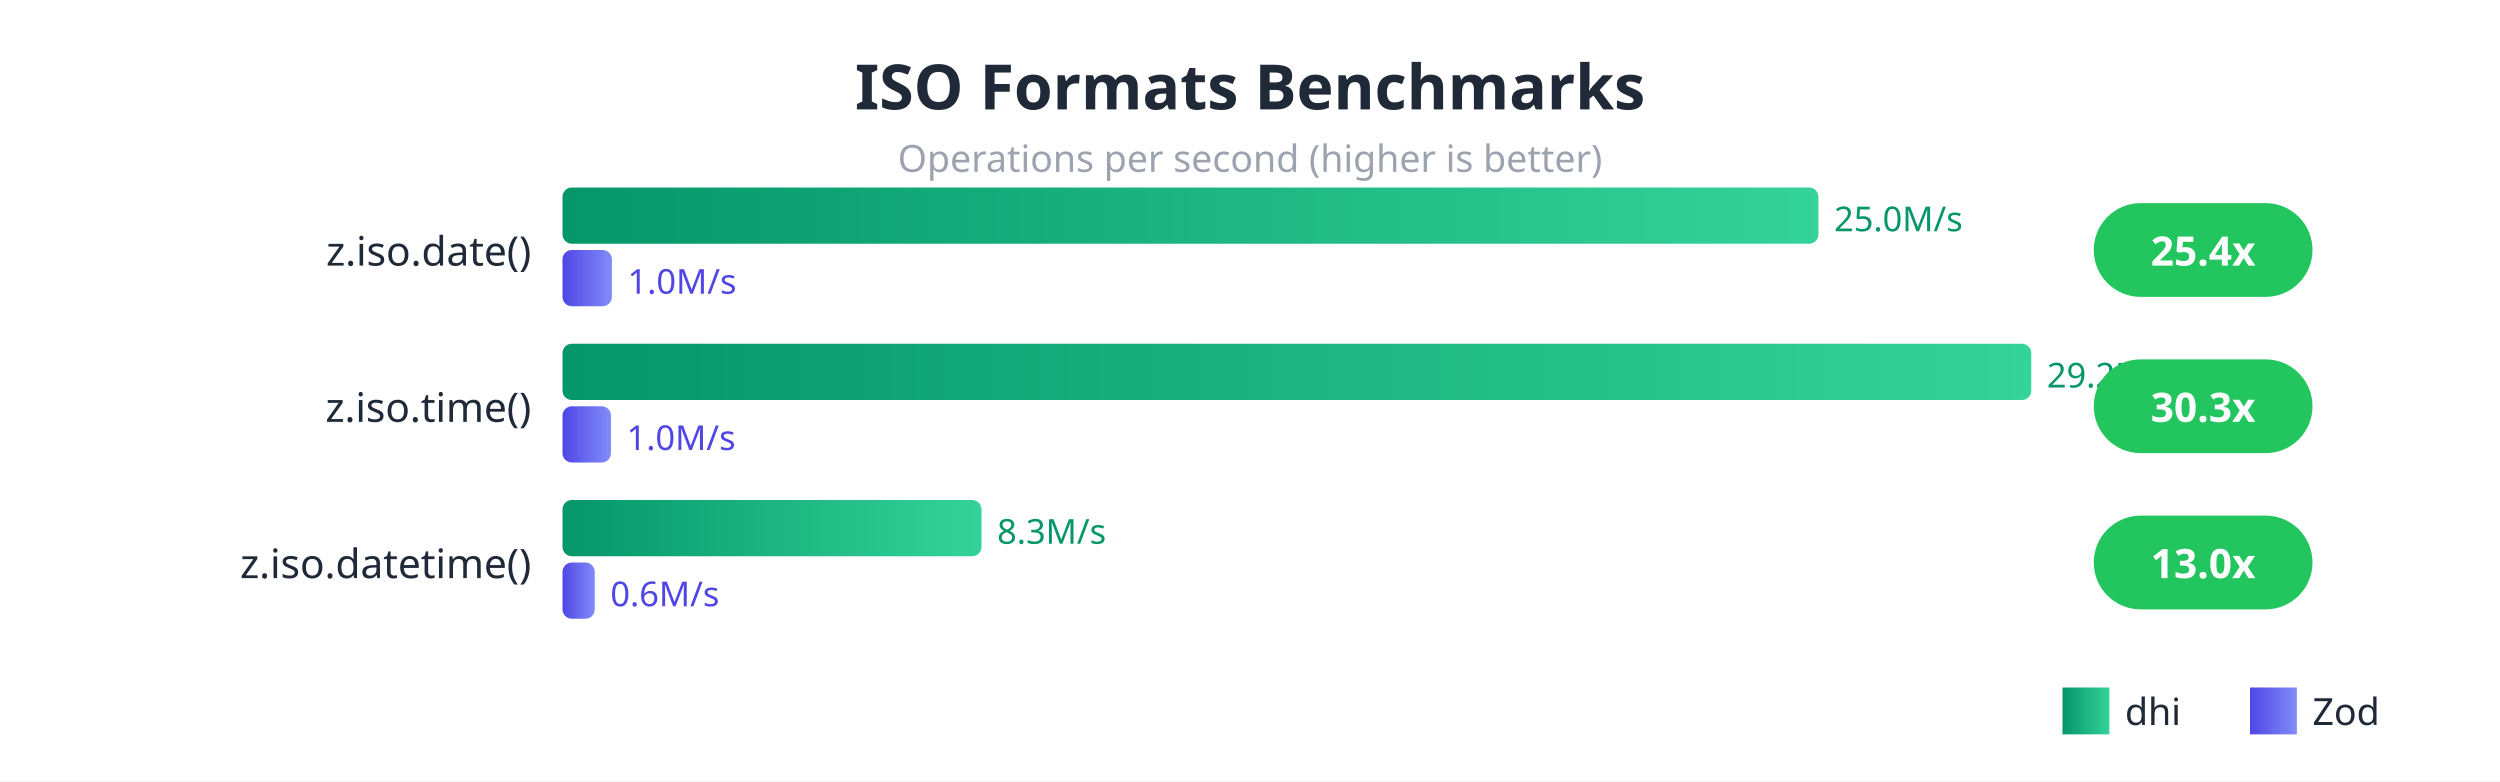
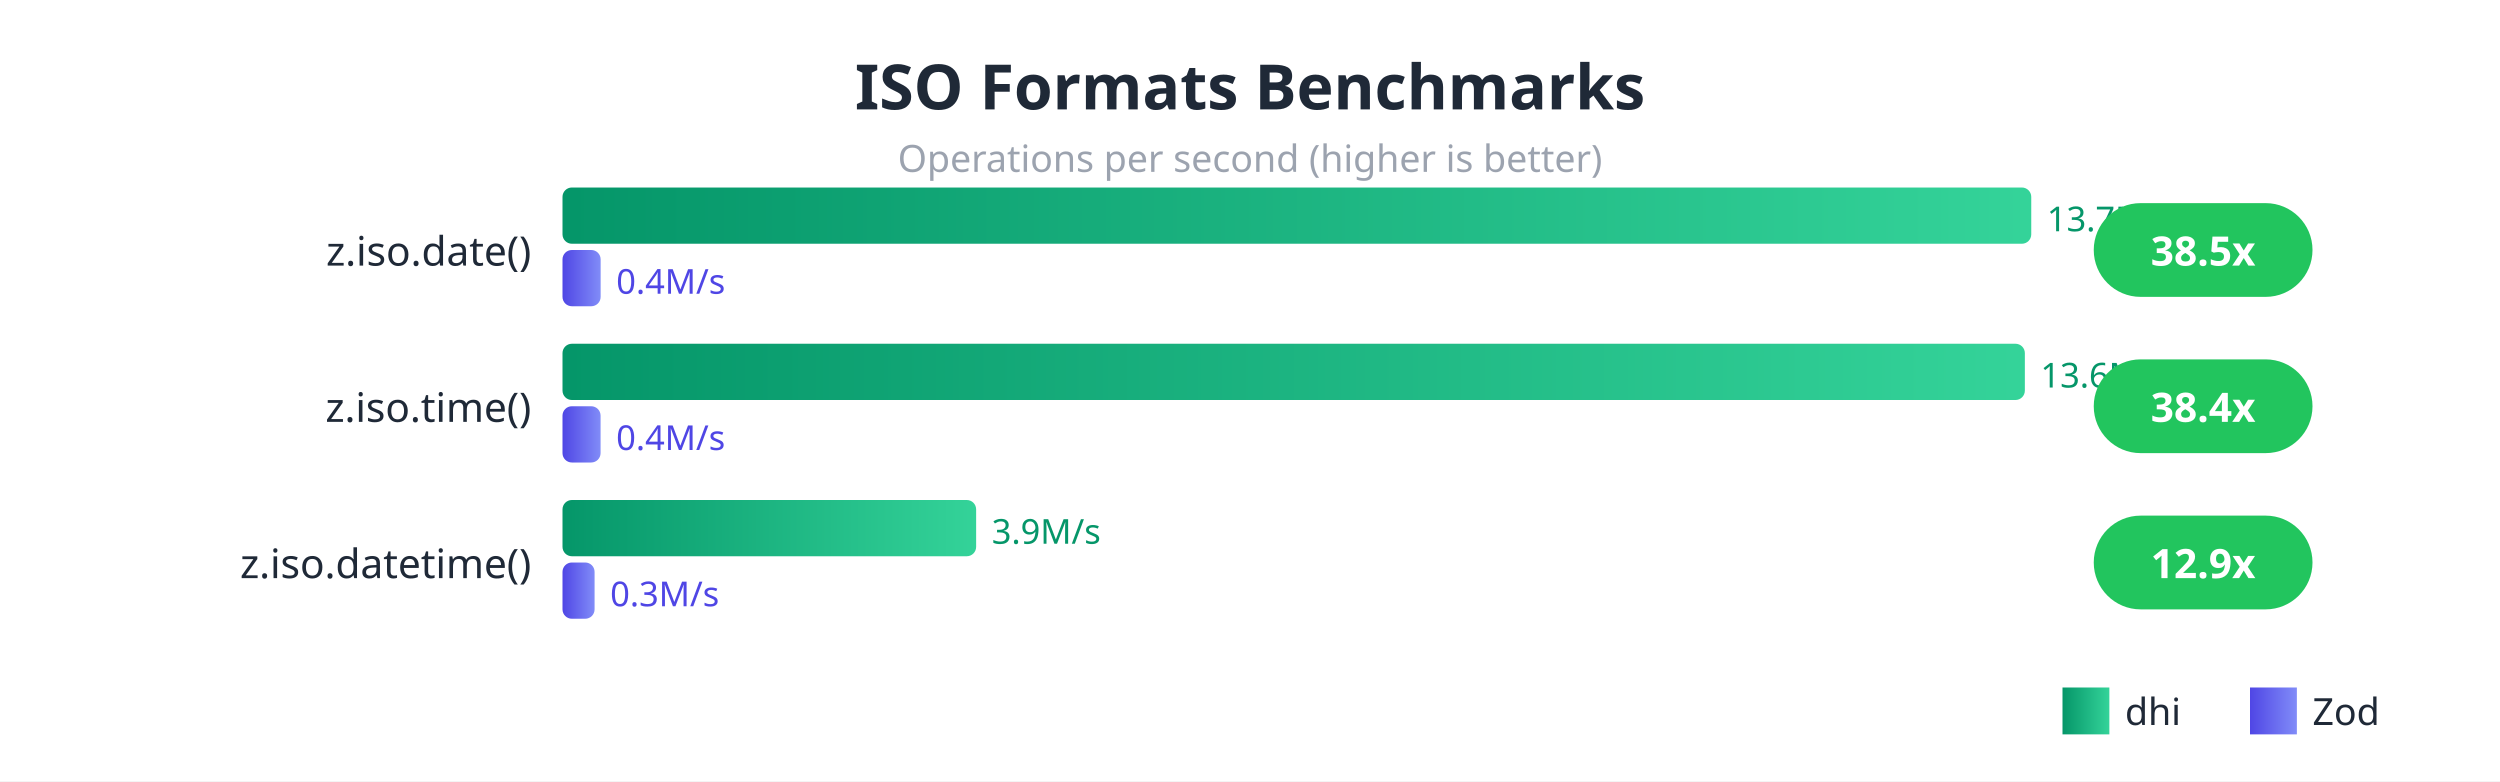
<svg xmlns="http://www.w3.org/2000/svg" viewBox="0 0 800 250" style="font-family: system-ui, sans-serif;">
  <defs>
    <linearGradient id="dhiGrad" x1="0%" y1="0%" x2="100%" y2="0%">
      <stop offset="0%" style="stop-color:#059669;stop-opacity:1" />
      <stop offset="100%" style="stop-color:#34d399;stop-opacity:1" />
    </linearGradient>
    <linearGradient id="zodGrad" x1="0%" y1="0%" x2="100%" y2="0%">
      <stop offset="0%" style="stop-color:#4f46e5;stop-opacity:1" />
      <stop offset="100%" style="stop-color:#818cf8;stop-opacity:1" />
    </linearGradient>
  </defs>
  <rect width="800" height="250" fill="#ffffff" />
  <text x="400" y="35" fill="#1f2937" font-size="20" font-weight="bold" text-anchor="middle">ISO Formats Benchmarks</text>
  <text x="400" y="55" fill="#9ca3af" font-size="12" text-anchor="middle">Operations per second (higher is better)</text>
  <text x="170" y="85" fill="#1f2937" font-size="13" text-anchor="end">z.iso.date()</text>
-   <rect x="180" y="60" width="401.905" height="18" fill="url(#dhiGrad)" rx="3" />
-   <text x="586.905" y="74" fill="#059669" font-size="11">25.0M/s</text>
-   <rect x="180" y="80" width="15.81" height="18" fill="url(#zodGrad)" rx="3" />
-   <text x="200.81" y="94" fill="#4f46e5" font-size="11">1.0M/s</text>
+   <rect x="180" y="60" width="470" height="18" fill="url(#dhiGrad)" rx="3" />
+   <text x="655" y="74" fill="#059669" font-size="11">13.7M/s</text>
+   <rect x="180" y="80" width="12.207" height="18" fill="url(#zodGrad)" rx="3" />
+   <text x="197.207" y="94" fill="#4f46e5" font-size="11">0.4M/s</text>
  <rect x="670" y="65" width="70" height="30" fill="#22c55e" rx="15" />
-   <text x="705" y="85" fill="white" font-size="13" font-weight="bold" text-anchor="middle">25.4x</text>
+   <text x="705" y="85" fill="white" font-size="13" font-weight="bold" text-anchor="middle">38.5x</text>
  <text x="170" y="135" fill="#1f2937" font-size="13" text-anchor="end">z.iso.time()</text>
-   <rect x="180" y="110" width="470" height="18" fill="url(#dhiGrad)" rx="3" />
-   <text x="655" y="124" fill="#059669" font-size="11">29.2M/s</text>
-   <rect x="180" y="130" width="15.511" height="18" fill="url(#zodGrad)" rx="3" />
-   <text x="200.511" y="144" fill="#4f46e5" font-size="11">1.0M/s</text>
+   <rect x="180" y="110" width="467.954" height="18" fill="url(#dhiGrad)" rx="3" />
+   <text x="652.954" y="124" fill="#059669" font-size="11">13.6M/s</text>
+   <rect x="180" y="130" width="12.187" height="18" fill="url(#zodGrad)" rx="3" />
+   <text x="197.187" y="144" fill="#4f46e5" font-size="11">0.4M/s</text>
  <rect x="670" y="115" width="70" height="30" fill="#22c55e" rx="15" />
-   <text x="705" y="135" fill="white" font-size="13" font-weight="bold" text-anchor="middle">30.3x</text>
+   <text x="705" y="135" fill="white" font-size="13" font-weight="bold" text-anchor="middle">38.4x</text>
  <text x="170" y="185" fill="#1f2937" font-size="13" text-anchor="end">z.iso.datetime()</text>
-   <rect x="180" y="160" width="134.08" height="18" fill="url(#dhiGrad)" rx="3" />
-   <text x="319.08" y="174" fill="#059669" font-size="11">8.3M/s</text>
-   <rect x="180" y="180" width="10.326" height="18" fill="url(#zodGrad)" rx="3" />
-   <text x="195.326" y="194" fill="#4f46e5" font-size="11">0.6M/s</text>
+   <rect x="180" y="160" width="132.364" height="18" fill="url(#dhiGrad)" rx="3" />
+   <text x="317.364" y="174" fill="#059669" font-size="11">3.9M/s</text>
+   <rect x="180" y="180" width="10.269" height="18" fill="url(#zodGrad)" rx="3" />
+   <text x="195.269" y="194" fill="#4f46e5" font-size="11">0.3M/s</text>
  <rect x="670" y="165" width="70" height="30" fill="#22c55e" rx="15" />
-   <text x="705" y="185" fill="white" font-size="13" font-weight="bold" text-anchor="middle">13.0x</text>
+   <text x="705" y="185" fill="white" font-size="13" font-weight="bold" text-anchor="middle">12.9x</text>
  <rect x="660" y="220" width="15" height="15" fill="url(#dhiGrad)" />
  <text x="680" y="232" fill="#1f2937" font-size="12">dhi</text>
  <rect x="720" y="220" width="15" height="15" fill="url(#zodGrad)" />
  <text x="740" y="232" fill="#1f2937" font-size="12">Zod</text>
</svg>
